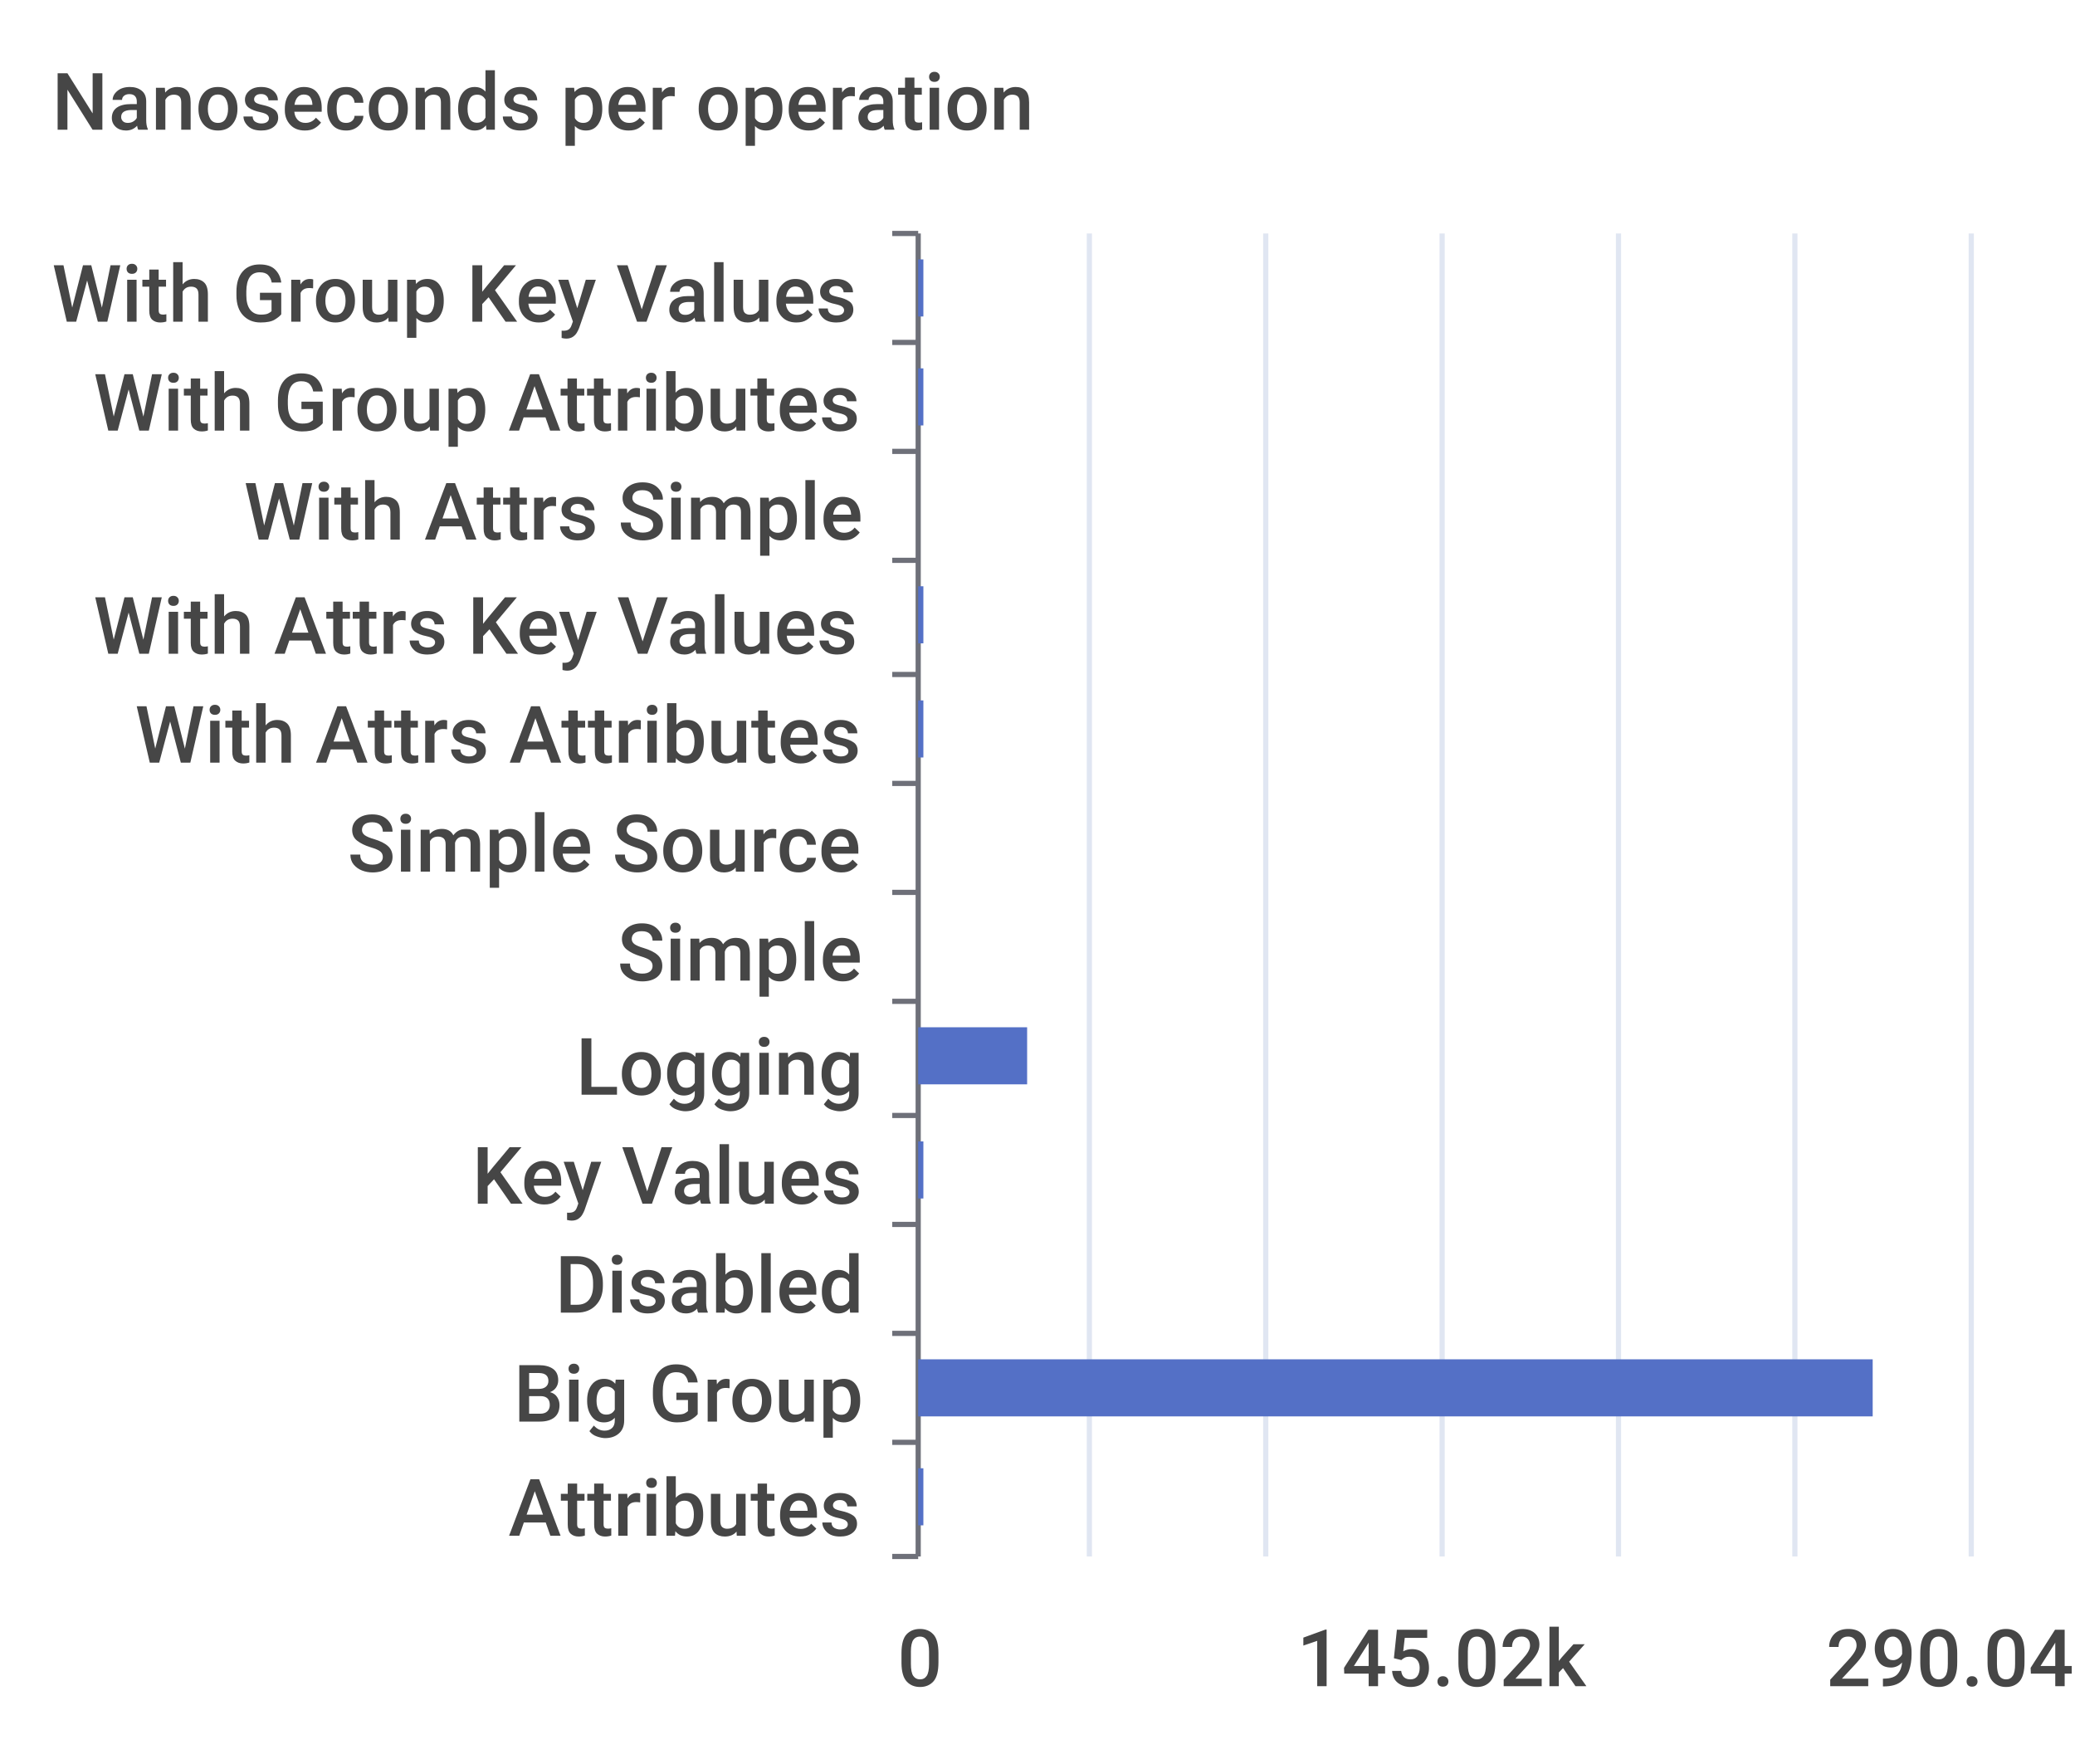
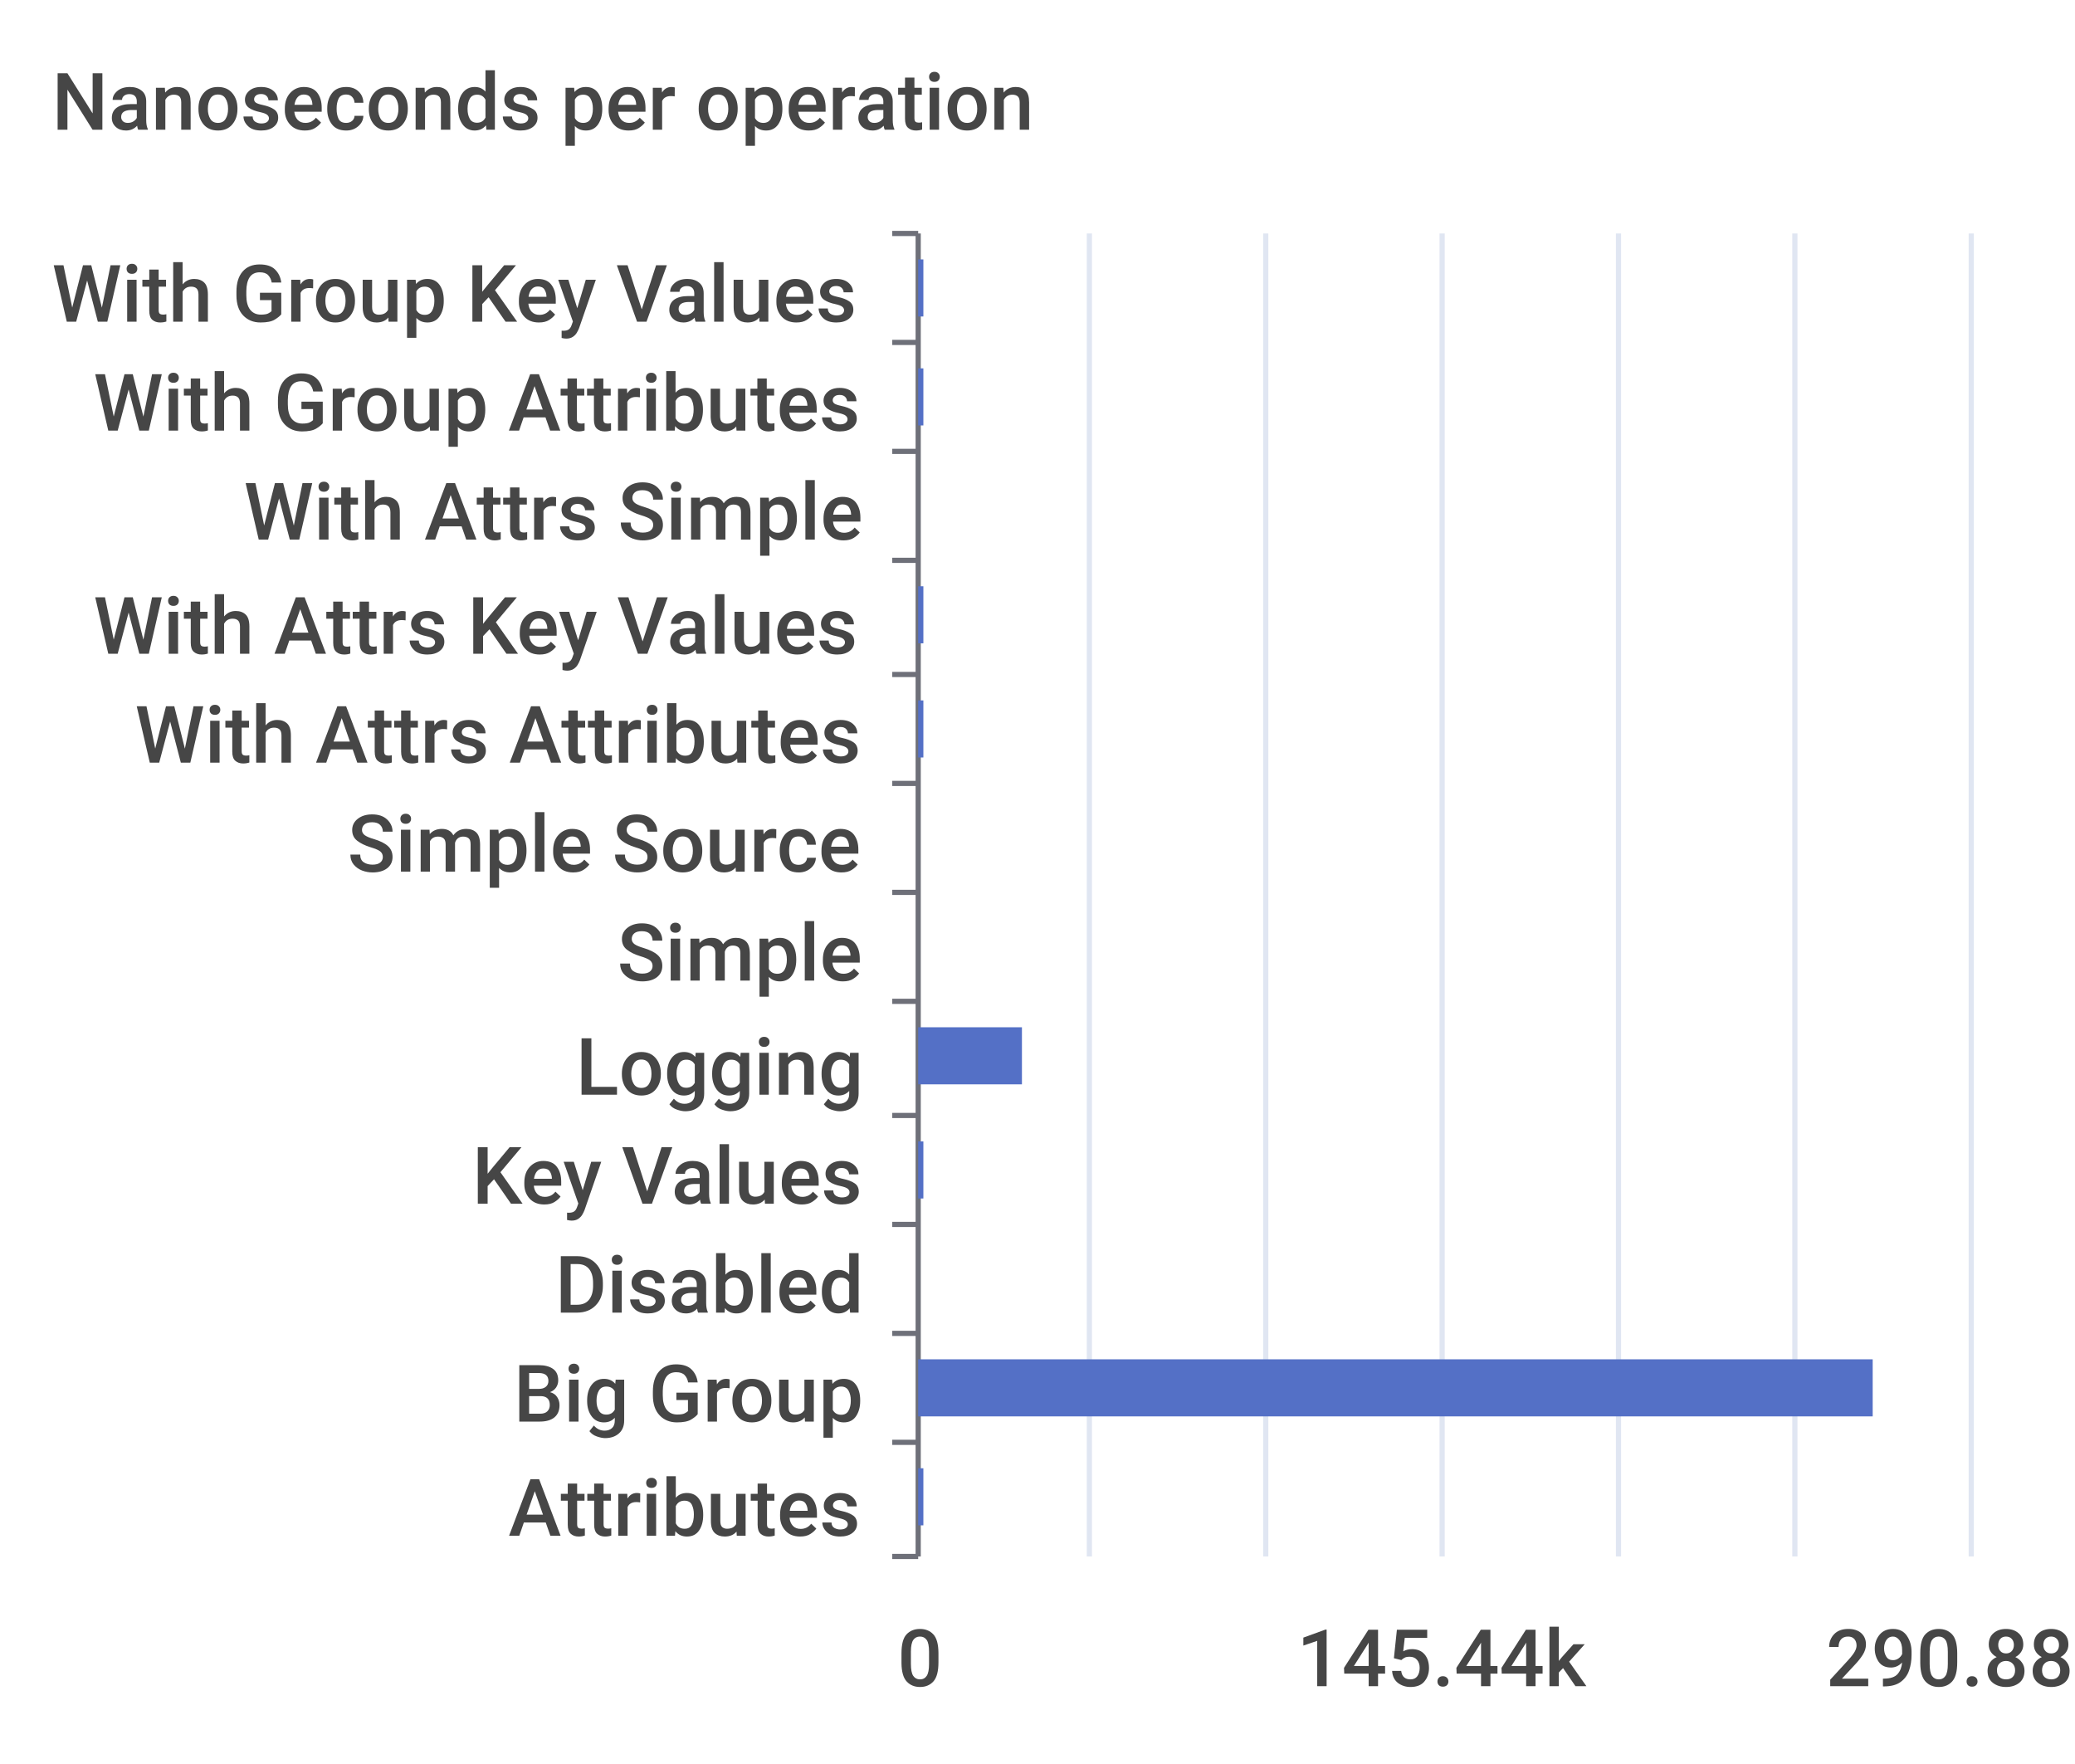
<svg xmlns="http://www.w3.org/2000/svg" width="400" height="340">\n<path d="M 0 0 L 400 0 L 400 340 L 0 340 L 0 0" style="stroke-width:0;stroke:none;fill:rgba(255,255,255,1.0)" />
  <text x="10" y="25" style="stroke-width:0;stroke:none;fill:rgba(70,70,70,1.0);font-size:15.3px;font-family:'Roboto Medium',sans-serif">Nanoseconds per operation</text>
  <path d="M 172 45 L 177 45" style="stroke-width:1;stroke:rgba(110,112,121,1.0);fill:none" />
  <path d="M 172 66 L 177 66" style="stroke-width:1;stroke:rgba(110,112,121,1.0);fill:none" />
  <path d="M 172 87 L 177 87" style="stroke-width:1;stroke:rgba(110,112,121,1.0);fill:none" />
  <path d="M 172 108 L 177 108" style="stroke-width:1;stroke:rgba(110,112,121,1.0);fill:none" />
  <path d="M 172 130 L 177 130" style="stroke-width:1;stroke:rgba(110,112,121,1.0);fill:none" />
  <path d="M 172 151 L 177 151" style="stroke-width:1;stroke:rgba(110,112,121,1.0);fill:none" />
  <path d="M 172 172 L 177 172" style="stroke-width:1;stroke:rgba(110,112,121,1.0);fill:none" />
  <path d="M 172 193 L 177 193" style="stroke-width:1;stroke:rgba(110,112,121,1.0);fill:none" />
  <path d="M 172 215 L 177 215" style="stroke-width:1;stroke:rgba(110,112,121,1.0);fill:none" />
  <path d="M 172 236 L 177 236" style="stroke-width:1;stroke:rgba(110,112,121,1.0);fill:none" />
  <path d="M 172 257 L 177 257" style="stroke-width:1;stroke:rgba(110,112,121,1.0);fill:none" />
  <path d="M 172 278 L 177 278" style="stroke-width:1;stroke:rgba(110,112,121,1.0);fill:none" />
  <path d="M 172 300 L 177 300" style="stroke-width:1;stroke:rgba(110,112,121,1.0);fill:none" />
  <path d="M 177 45 L 177 300" style="stroke-width:1;stroke:rgba(110,112,121,1.0);fill:none" />
  <text x="10" y="62" style="stroke-width:0;stroke:none;fill:rgba(70,70,70,1.0);font-size:15.3px;font-family:'Roboto Medium',sans-serif">With Group Key Values</text>
  <text x="18" y="83" style="stroke-width:0;stroke:none;fill:rgba(70,70,70,1.0);font-size:15.3px;font-family:'Roboto Medium',sans-serif">With Group Attributes</text>
  <text x="47" y="104" style="stroke-width:0;stroke:none;fill:rgba(70,70,70,1.0);font-size:15.3px;font-family:'Roboto Medium',sans-serif">With Attrs Simple</text>
  <text x="18" y="126" style="stroke-width:0;stroke:none;fill:rgba(70,70,70,1.0);font-size:15.3px;font-family:'Roboto Medium',sans-serif">With Attrs Key Values</text>
  <text x="26" y="147" style="stroke-width:0;stroke:none;fill:rgba(70,70,70,1.0);font-size:15.3px;font-family:'Roboto Medium',sans-serif">With Attrs Attributes</text>
  <text x="67" y="168" style="stroke-width:0;stroke:none;fill:rgba(70,70,70,1.0);font-size:15.3px;font-family:'Roboto Medium',sans-serif">Simple Source</text>
  <text x="119" y="189" style="stroke-width:0;stroke:none;fill:rgba(70,70,70,1.0);font-size:15.3px;font-family:'Roboto Medium',sans-serif">Simple</text>
  <text x="111" y="211" style="stroke-width:0;stroke:none;fill:rgba(70,70,70,1.0);font-size:15.3px;font-family:'Roboto Medium',sans-serif">Logging</text>
  <text x="91" y="232" style="stroke-width:0;stroke:none;fill:rgba(70,70,70,1.0);font-size:15.3px;font-family:'Roboto Medium',sans-serif">Key Values</text>
  <text x="107" y="253" style="stroke-width:0;stroke:none;fill:rgba(70,70,70,1.0);font-size:15.3px;font-family:'Roboto Medium',sans-serif">Disabled</text>
  <text x="99" y="274" style="stroke-width:0;stroke:none;fill:rgba(70,70,70,1.0);font-size:15.3px;font-family:'Roboto Medium',sans-serif">Big Group</text>
  <text x="98" y="296" style="stroke-width:0;stroke:none;fill:rgba(70,70,70,1.0);font-size:15.3px;font-family:'Roboto Medium',sans-serif">Attributes</text>
  <text x="173" y="325" style="stroke-width:0;stroke:none;fill:rgba(70,70,70,1.0);font-size:15.3px;font-family:'Roboto Medium',sans-serif">0</text>
-   <text x="250" y="325" style="stroke-width:0;stroke:none;fill:rgba(70,70,70,1.0);font-size:15.3px;font-family:'Roboto Medium',sans-serif">145.02k</text>
-   <text x="352" y="325" style="stroke-width:0;stroke:none;fill:rgba(70,70,70,1.0);font-size:15.3px;font-family:'Roboto Medium',sans-serif">290.04k</text>
+   <text x="250" y="325" style="stroke-width:0;stroke:none;fill:rgba(70,70,70,1.0);font-size:15.3px;font-family:'Roboto Medium',sans-serif">145.44k</text>
+   <text x="352" y="325" style="stroke-width:0;stroke:none;fill:rgba(70,70,70,1.0);font-size:15.3px;font-family:'Roboto Medium',sans-serif">290.88k</text>
  <path d="M 210 45 L 210 300" style="stroke-width:1;stroke:rgba(224,230,242,1.0);fill:none" />
  <path d="M 244 45 L 244 300" style="stroke-width:1;stroke:rgba(224,230,242,1.0);fill:none" />
  <path d="M 278 45 L 278 300" style="stroke-width:1;stroke:rgba(224,230,242,1.0);fill:none" />
  <path d="M 312 45 L 312 300" style="stroke-width:1;stroke:rgba(224,230,242,1.0);fill:none" />
  <path d="M 346 45 L 346 300" style="stroke-width:1;stroke:rgba(224,230,242,1.0);fill:none" />
  <path d="M 380 45 L 380 300" style="stroke-width:1;stroke:rgba(224,230,242,1.0);fill:none" />
  <path d="M 177 283 L 178 283 L 178 294 L 177 294 L 177 283" style="stroke-width:0;stroke:none;fill:rgba(84,112,198,1.0)" />
  <path d="M 177 262 L 361 262 L 361 273 L 177 273 L 177 262" style="stroke-width:0;stroke:none;fill:rgba(84,112,198,1.0)" />
  <path d="M 177 241 L 177 241 L 177 252 L 177 252 L 177 241" style="stroke-width:0;stroke:none;fill:rgba(84,112,198,1.0)" />
  <path d="M 177 220 L 178 220 L 178 231 L 177 231 L 177 220" style="stroke-width:0;stroke:none;fill:rgba(84,112,198,1.0)" />
-   <path d="M 177 198 L 198 198 L 198 209 L 177 209 L 177 198" style="stroke-width:0;stroke:none;fill:rgba(84,112,198,1.0)" />
+   <path d="M 177 198 L 197 198 L 197 209 L 177 209 L 177 198" style="stroke-width:0;stroke:none;fill:rgba(84,112,198,1.0)" />
  <path d="M 177 177 L 177 177 L 177 188 L 177 188 L 177 177" style="stroke-width:0;stroke:none;fill:rgba(84,112,198,1.0)" />
  <path d="M 177 156 L 177 156 L 177 167 L 177 167 L 177 156" style="stroke-width:0;stroke:none;fill:rgba(84,112,198,1.0)" />
  <path d="M 177 135 L 178 135 L 178 146 L 177 146 L 177 135" style="stroke-width:0;stroke:none;fill:rgba(84,112,198,1.0)" />
  <path d="M 177 113 L 178 113 L 178 124 L 177 124 L 177 113" style="stroke-width:0;stroke:none;fill:rgba(84,112,198,1.0)" />
  <path d="M 177 92 L 177 92 L 177 103 L 177 103 L 177 92" style="stroke-width:0;stroke:none;fill:rgba(84,112,198,1.0)" />
  <path d="M 177 71 L 178 71 L 178 82 L 177 82 L 177 71" style="stroke-width:0;stroke:none;fill:rgba(84,112,198,1.0)" />
  <path d="M 177 50 L 178 50 L 178 61 L 177 61 L 177 50" style="stroke-width:0;stroke:none;fill:rgba(84,112,198,1.0)" />
</svg>
